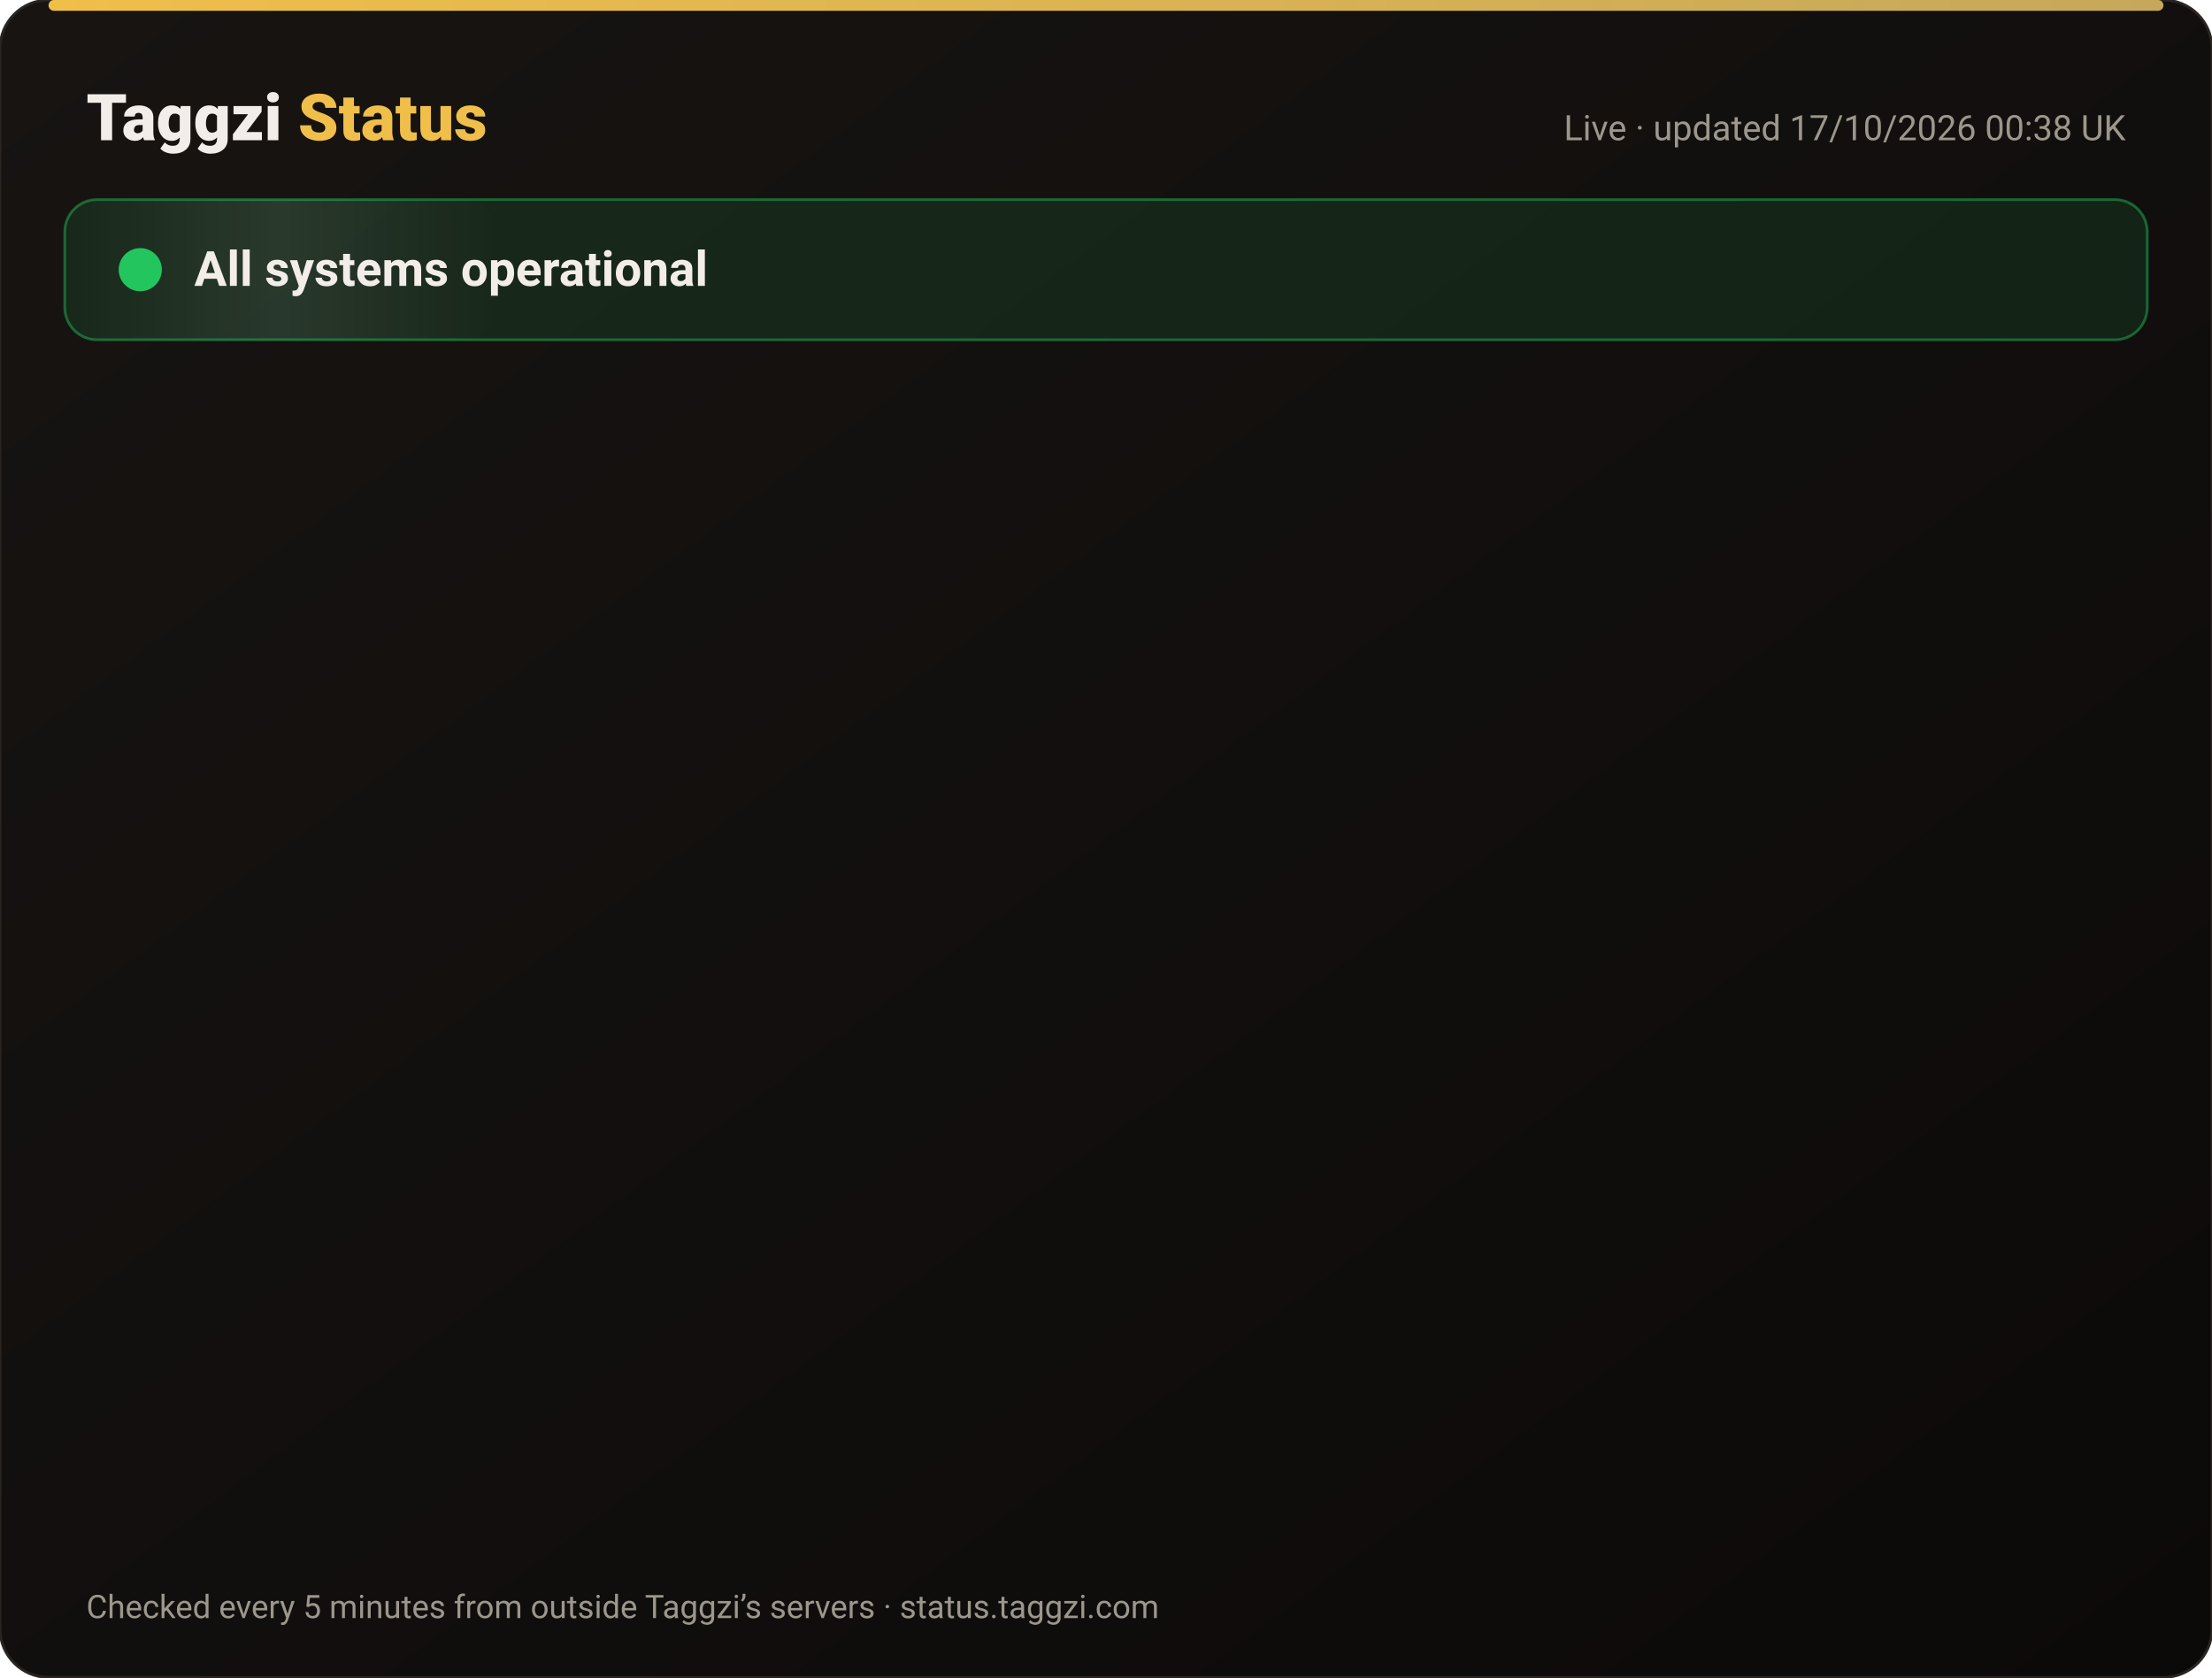
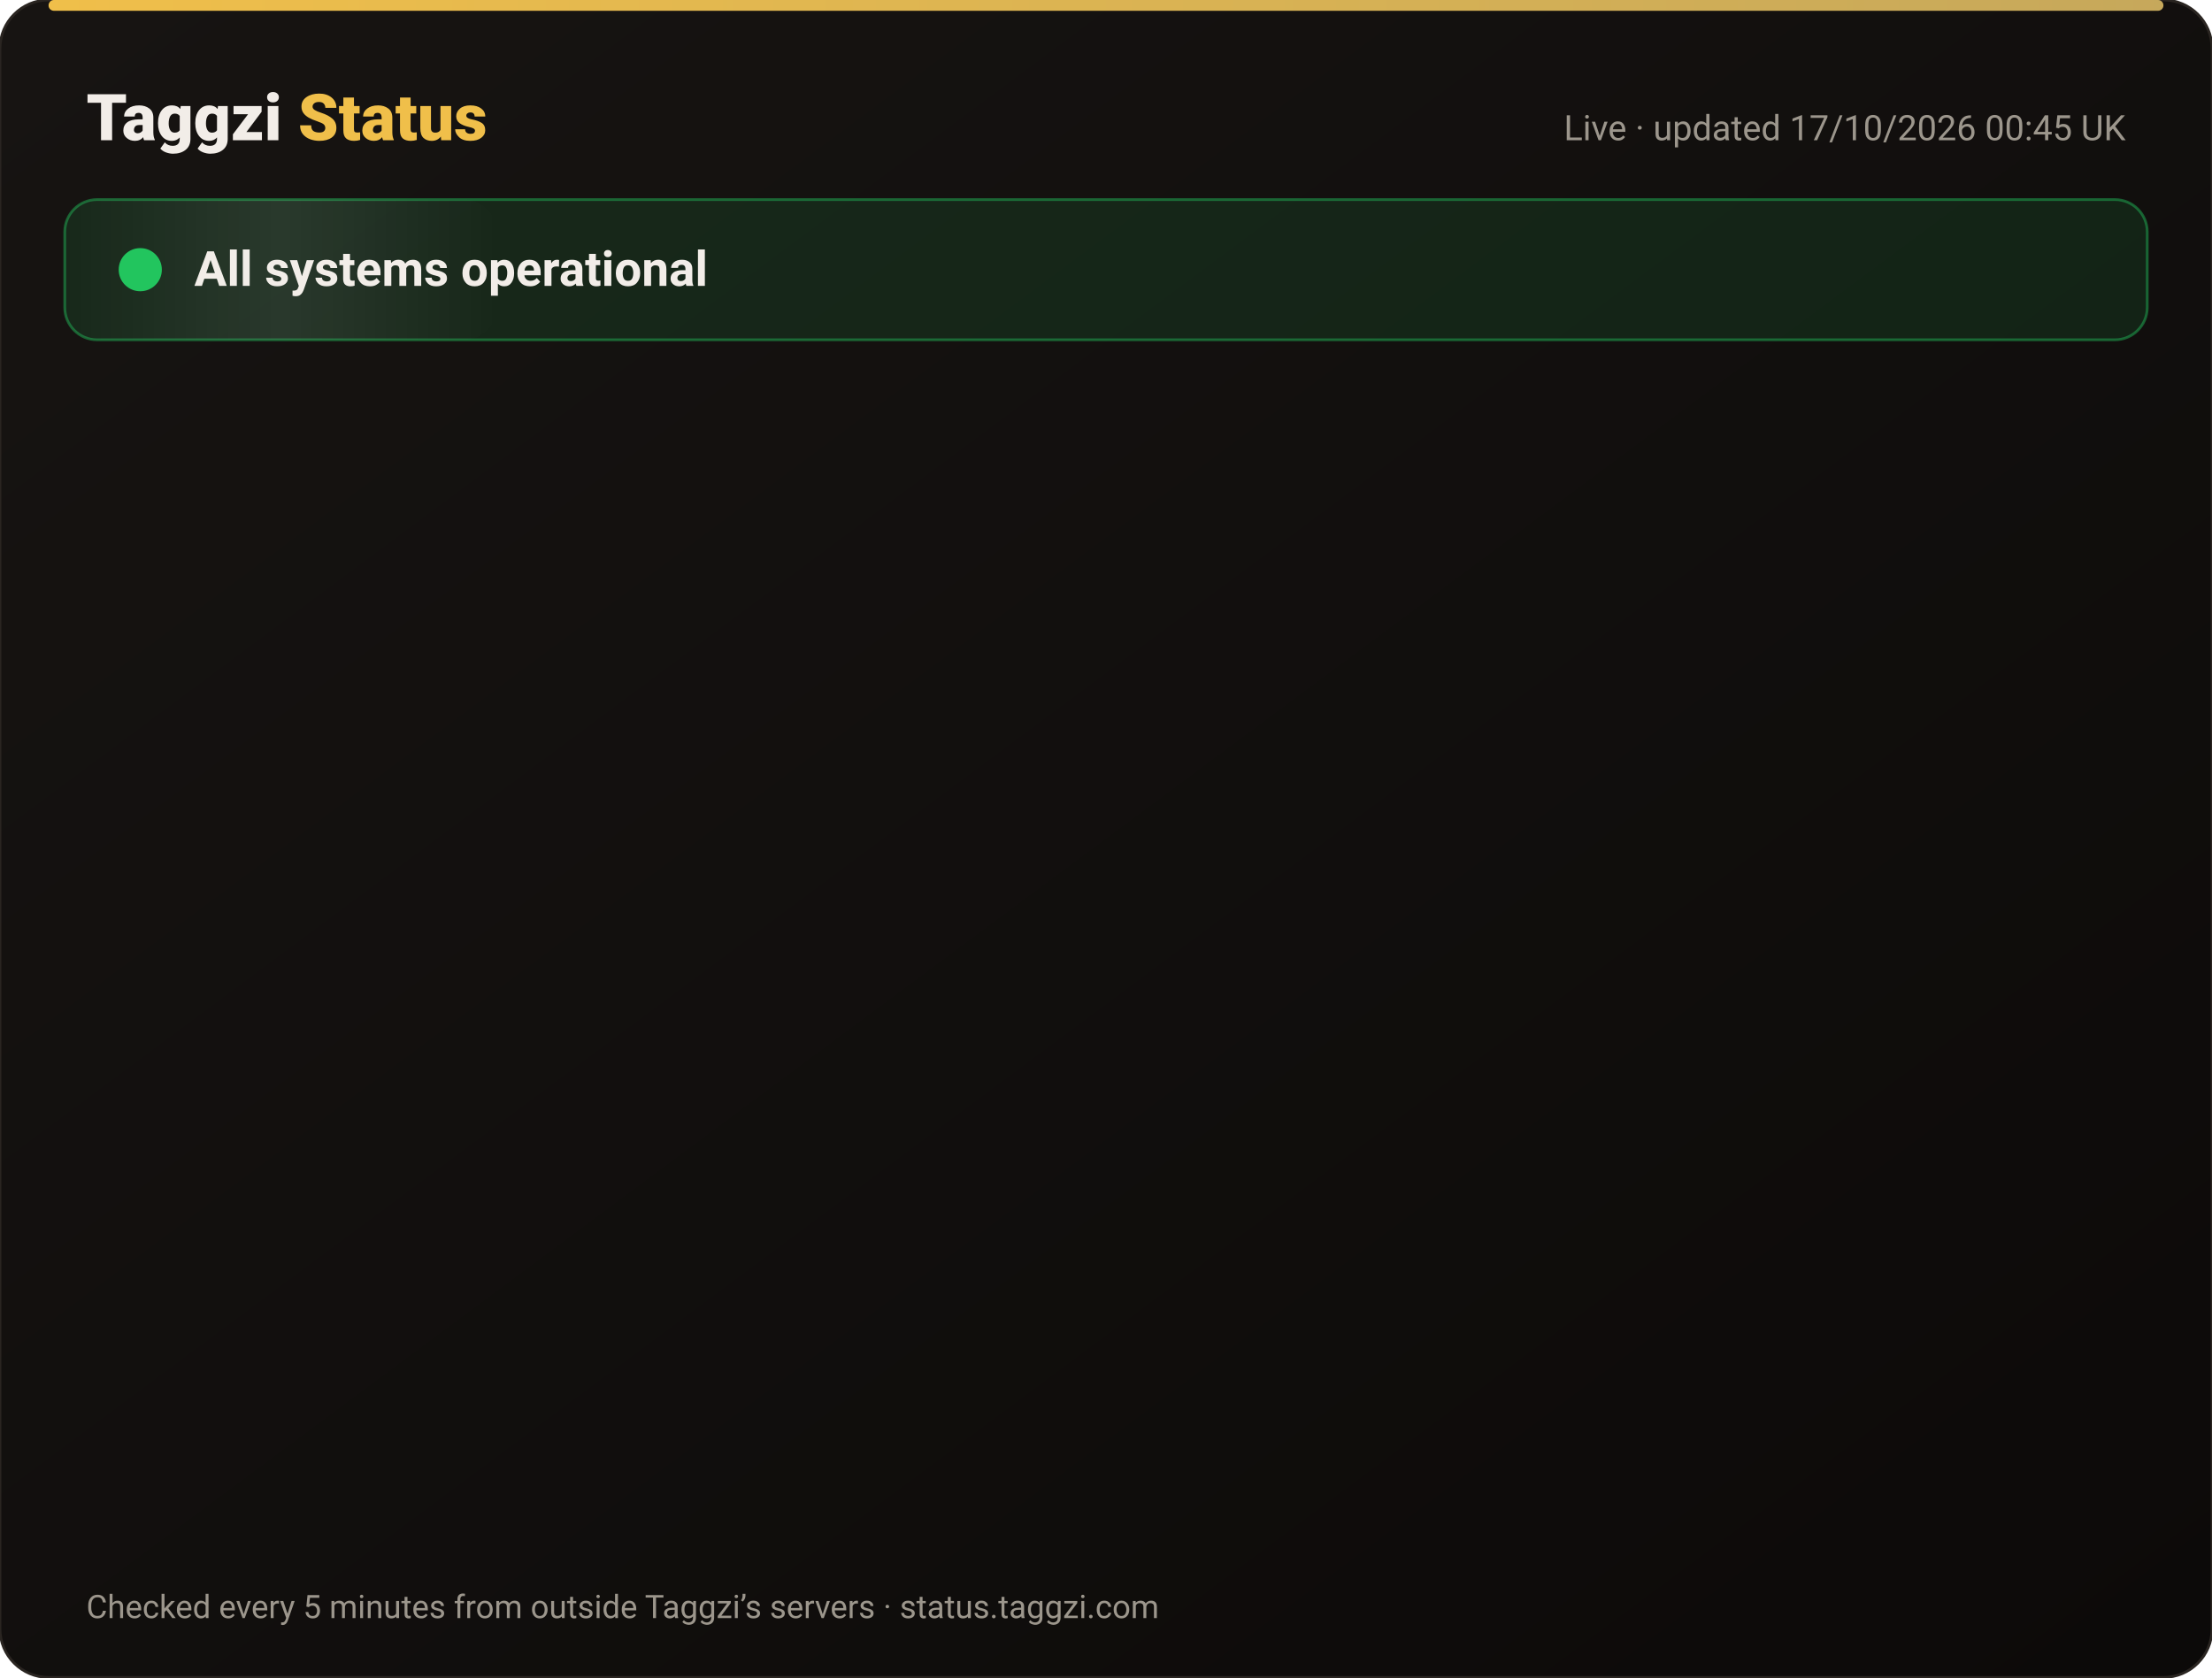
<svg xmlns="http://www.w3.org/2000/svg" width="820" height="622" viewBox="0 0 820 622" font-family="-apple-system,Segoe UI,Roboto,Helvetica,Arial,sans-serif">
  <defs>
    <linearGradient id="bg" x1="0" y1="0" x2="1" y2="1">
      <stop offset="0" stop-color="#171412" />
      <stop offset="1" stop-color="#0C0A09" />
    </linearGradient>
    <linearGradient id="gold" x1="0" x2="1">
      <stop offset="0" stop-color="#F0BF4A" />
      <stop offset="1" stop-color="#c6a85b" />
    </linearGradient>
    <linearGradient id="shine" x1="0" x2="1">
      <stop offset="0" stop-color="#fff" stop-opacity="0" />
      <stop offset=".5" stop-color="#fff" stop-opacity=".08" />
      <stop offset="1" stop-color="#fff" stop-opacity="0" />
    </linearGradient>
  </defs>
  <rect width="820" height="622" rx="18" fill="url(#bg)" stroke="#2a2521" />
  <rect x="18" y="0" width="784" height="4" rx="2" fill="url(#gold)" />
  <text x="32" y="52" font-size="24" font-weight="800" fill="#F2EDE8">Taggzi <tspan fill="#F0BF4A">Status</tspan>
  </text>
-   <text x="788" y="52" font-size="13" fill="#9C968C" text-anchor="end">Live · updated 17/10/2026 00:38 UK</text>
+   <text x="788" y="52" font-size="13" fill="#9C968C" text-anchor="end">Live · updated 17/10/2026 00:45 UK</text>
  <rect x="24" y="74" width="772" height="52" rx="12" fill="#22c55e" fill-opacity=".12" stroke="#22c55e" stroke-opacity=".45" />
  <rect x="24" y="74" width="160" height="52" rx="12" fill="url(#shine)">
    <animate attributeName="x" from="-160" to="820" dur="4s" repeatCount="indefinite" />
  </rect>
  <circle cx="52" cy="100" r="7" fill="#22c55e" />
  <circle cx="52" cy="100" r="7" fill="none" stroke="#22c55e" stroke-width="2">
    <animate attributeName="r" values="7;15;7" dur="2s" repeatCount="indefinite" />
    <animate attributeName="opacity" values=".9;0;.9" dur="2s" repeatCount="indefinite" />
  </circle>
  <text x="72" y="106" font-size="18" font-weight="700" fill="#F2EDE8">All systems operational</text>
  <g opacity="0">
    <animate attributeName="opacity" from="0" to="1" begin="0.00s" dur=".6s" fill="freeze" />
    <line x1="32" y1="188" x2="788" y2="188" stroke="#2a2521" />
    <circle cx="44" cy="166" r="6" fill="#22c55e">
      <animate attributeName="opacity" values="1;.45;1" dur="2.4s" begin="0.00s" repeatCount="indefinite" />
    </circle>
    <text x="62" y="171" font-size="15" font-weight="650" fill="#F2EDE8">Website</text>
    <text x="630" y="171" font-size="13" fill="#9C968C" text-anchor="end">100.00% uptime</text>
    <rect x="648" y="154" width="140" height="24" rx="12" fill="#22c55e" fill-opacity=".14" stroke="#22c55e" stroke-opacity=".5" />
    <text x="718" y="171" font-size="12" font-weight="700" fill="#22c55e" text-anchor="middle">Operational</text>
  </g>
  <g opacity="0">
    <animate attributeName="opacity" from="0" to="1" begin="0.15s" dur=".6s" fill="freeze" />
    <line x1="32" y1="234" x2="788" y2="234" stroke="#2a2521" />
    <circle cx="44" cy="212" r="6" fill="#22c55e">
      <animate attributeName="opacity" values="1;.45;1" dur="2.4s" begin="0.15s" repeatCount="indefinite" />
    </circle>
    <text x="62" y="217" font-size="15" font-weight="650" fill="#F2EDE8">Tag scans</text>
    <text x="630" y="217" font-size="13" fill="#9C968C" text-anchor="end">100.00% uptime</text>
    <rect x="648" y="200" width="140" height="24" rx="12" fill="#22c55e" fill-opacity=".14" stroke="#22c55e" stroke-opacity=".5" />
    <text x="718" y="217" font-size="12" font-weight="700" fill="#22c55e" text-anchor="middle">Operational</text>
  </g>
  <g opacity="0">
    <animate attributeName="opacity" from="0" to="1" begin="0.30s" dur=".6s" fill="freeze" />
    <line x1="32" y1="280" x2="788" y2="280" stroke="#2a2521" />
    <circle cx="44" cy="258" r="6" fill="#22c55e">
      <animate attributeName="opacity" values="1;.45;1" dur="2.4s" begin="0.30s" repeatCount="indefinite" />
    </circle>
    <text x="62" y="263" font-size="15" font-weight="650" fill="#F2EDE8">Manual tag lookup</text>
    <text x="630" y="263" font-size="13" fill="#9C968C" text-anchor="end">100.00% uptime</text>
    <rect x="648" y="246" width="140" height="24" rx="12" fill="#22c55e" fill-opacity=".14" stroke="#22c55e" stroke-opacity=".5" />
    <text x="718" y="263" font-size="12" font-weight="700" fill="#22c55e" text-anchor="middle">Operational</text>
  </g>
  <g opacity="0">
    <animate attributeName="opacity" from="0" to="1" begin="0.45s" dur=".6s" fill="freeze" />
    <line x1="32" y1="326" x2="788" y2="326" stroke="#2a2521" />
    <circle cx="44" cy="304" r="6" fill="#22c55e">
      <animate attributeName="opacity" values="1;.45;1" dur="2.4s" begin="0.45s" repeatCount="indefinite" />
    </circle>
    <text x="62" y="309" font-size="15" font-weight="650" fill="#F2EDE8">App &amp; login</text>
    <text x="630" y="309" font-size="13" fill="#9C968C" text-anchor="end">100.00% uptime</text>
    <rect x="648" y="292" width="140" height="24" rx="12" fill="#22c55e" fill-opacity=".14" stroke="#22c55e" stroke-opacity=".5" />
    <text x="718" y="309" font-size="12" font-weight="700" fill="#22c55e" text-anchor="middle">Operational</text>
  </g>
  <g opacity="0">
    <animate attributeName="opacity" from="0" to="1" begin="0.60s" dur=".6s" fill="freeze" />
    <line x1="32" y1="372" x2="788" y2="372" stroke="#2a2521" />
    <circle cx="44" cy="350" r="6" fill="#22c55e">
      <animate attributeName="opacity" values="1;.45;1" dur="2.4s" begin="0.60s" repeatCount="indefinite" />
    </circle>
    <text x="62" y="355" font-size="15" font-weight="650" fill="#F2EDE8">Community alerts</text>
    <text x="630" y="355" font-size="13" fill="#9C968C" text-anchor="end">100.00% uptime</text>
    <rect x="648" y="338" width="140" height="24" rx="12" fill="#22c55e" fill-opacity=".14" stroke="#22c55e" stroke-opacity=".5" />
    <text x="718" y="355" font-size="12" font-weight="700" fill="#22c55e" text-anchor="middle">Operational</text>
  </g>
  <g opacity="0">
    <animate attributeName="opacity" from="0" to="1" begin="0.75s" dur=".6s" fill="freeze" />
    <line x1="32" y1="418" x2="788" y2="418" stroke="#2a2521" />
    <circle cx="44" cy="396" r="6" fill="#22c55e">
      <animate attributeName="opacity" values="1;.45;1" dur="2.4s" begin="0.75s" repeatCount="indefinite" />
    </circle>
    <text x="62" y="401" font-size="15" font-weight="650" fill="#F2EDE8">Private calling</text>
    <text x="630" y="401" font-size="13" fill="#9C968C" text-anchor="end">100.00% uptime</text>
    <rect x="648" y="384" width="140" height="24" rx="12" fill="#22c55e" fill-opacity=".14" stroke="#22c55e" stroke-opacity=".5" />
    <text x="718" y="401" font-size="12" font-weight="700" fill="#22c55e" text-anchor="middle">Operational</text>
  </g>
  <g opacity="0">
    <animate attributeName="opacity" from="0" to="1" begin="0.90s" dur=".6s" fill="freeze" />
    <line x1="32" y1="464" x2="788" y2="464" stroke="#2a2521" />
    <circle cx="44" cy="442" r="6" fill="#22c55e">
      <animate attributeName="opacity" values="1;.45;1" dur="2.4s" begin="0.90s" repeatCount="indefinite" />
    </circle>
    <text x="62" y="447" font-size="15" font-weight="650" fill="#F2EDE8">Payments</text>
    <text x="630" y="447" font-size="13" fill="#9C968C" text-anchor="end">99.98% uptime</text>
    <rect x="648" y="430" width="140" height="24" rx="12" fill="#22c55e" fill-opacity=".14" stroke="#22c55e" stroke-opacity=".5" />
    <text x="718" y="447" font-size="12" font-weight="700" fill="#22c55e" text-anchor="middle">Operational</text>
  </g>
  <g opacity="0">
    <animate attributeName="opacity" from="0" to="1" begin="1.05s" dur=".6s" fill="freeze" />
    <line x1="32" y1="510" x2="788" y2="510" stroke="#2a2521" />
    <circle cx="44" cy="488" r="6" fill="#22c55e">
      <animate attributeName="opacity" values="1;.45;1" dur="2.4s" begin="1.05s" repeatCount="indefinite" />
    </circle>
    <text x="62" y="493" font-size="15" font-weight="650" fill="#F2EDE8">Email &amp; support</text>
    <text x="630" y="493" font-size="13" fill="#9C968C" text-anchor="end">100.00% uptime</text>
    <rect x="648" y="476" width="140" height="24" rx="12" fill="#22c55e" fill-opacity=".14" stroke="#22c55e" stroke-opacity=".5" />
    <text x="718" y="493" font-size="12" font-weight="700" fill="#22c55e" text-anchor="middle">Operational</text>
  </g>
  <g opacity="0">
    <animate attributeName="opacity" from="0" to="1" begin="1.20s" dur=".6s" fill="freeze" />
    <line x1="32" y1="556" x2="788" y2="556" stroke="#2a2521" />
    <circle cx="44" cy="534" r="6" fill="#22c55e">
      <animate attributeName="opacity" values="1;.45;1" dur="2.4s" begin="1.20s" repeatCount="indefinite" />
    </circle>
    <text x="62" y="539" font-size="15" font-weight="650" fill="#F2EDE8">Secure connection (SSL)</text>
    <text x="630" y="539" font-size="13" fill="#9C968C" text-anchor="end">100.00% uptime</text>
    <rect x="648" y="522" width="140" height="24" rx="12" fill="#22c55e" fill-opacity=".14" stroke="#22c55e" stroke-opacity=".5" />
    <text x="718" y="539" font-size="12" font-weight="700" fill="#22c55e" text-anchor="middle">Operational</text>
  </g>
  <text x="32" y="600" font-size="12" fill="#9C968C">Checked every 5 minutes from outside Taggzi’s servers · status.taggzi.com</text>
</svg>
